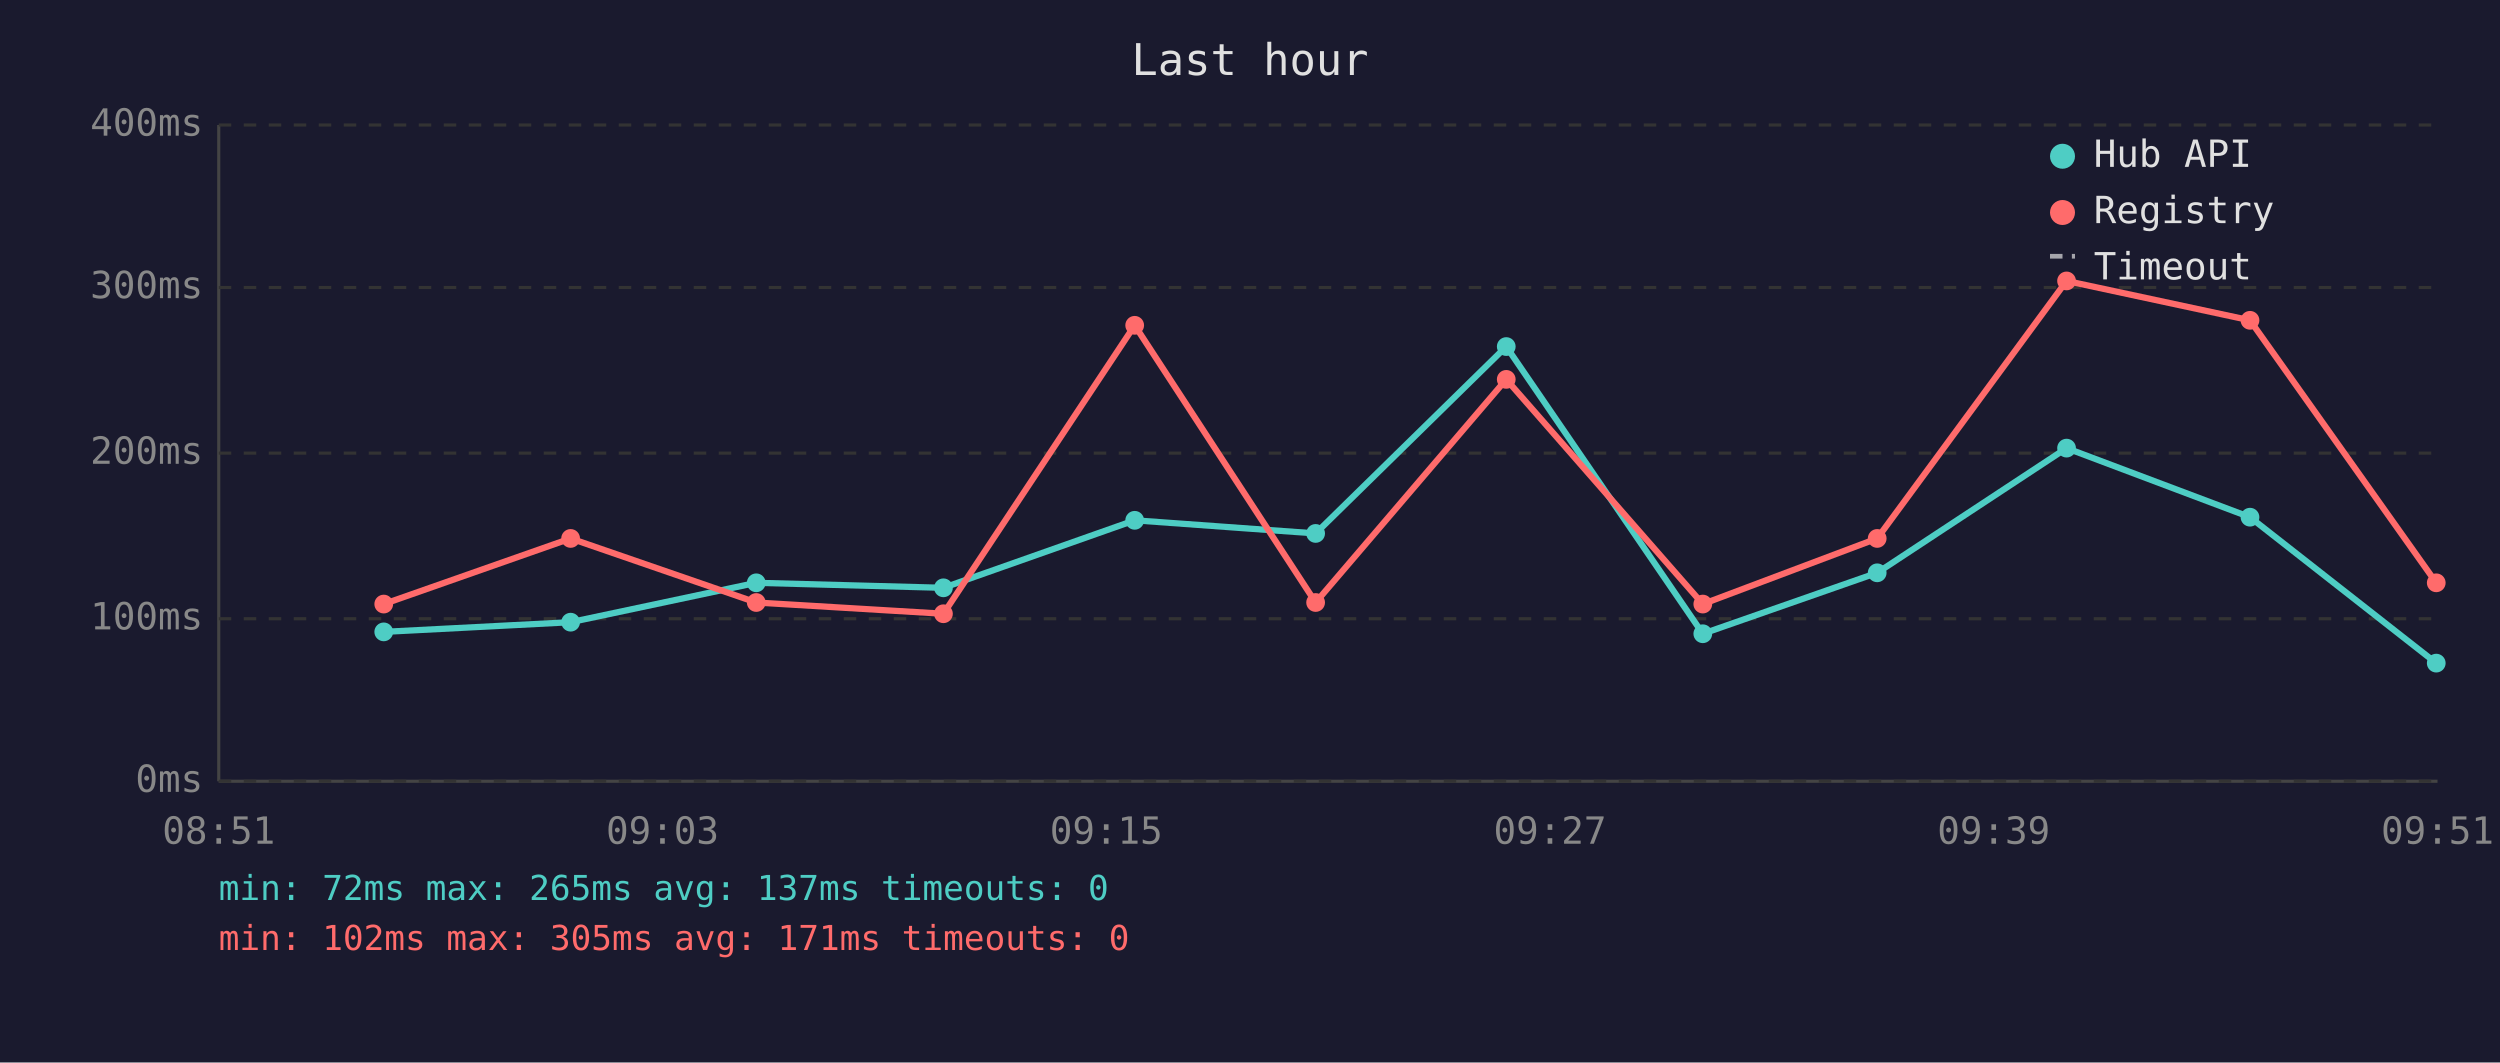
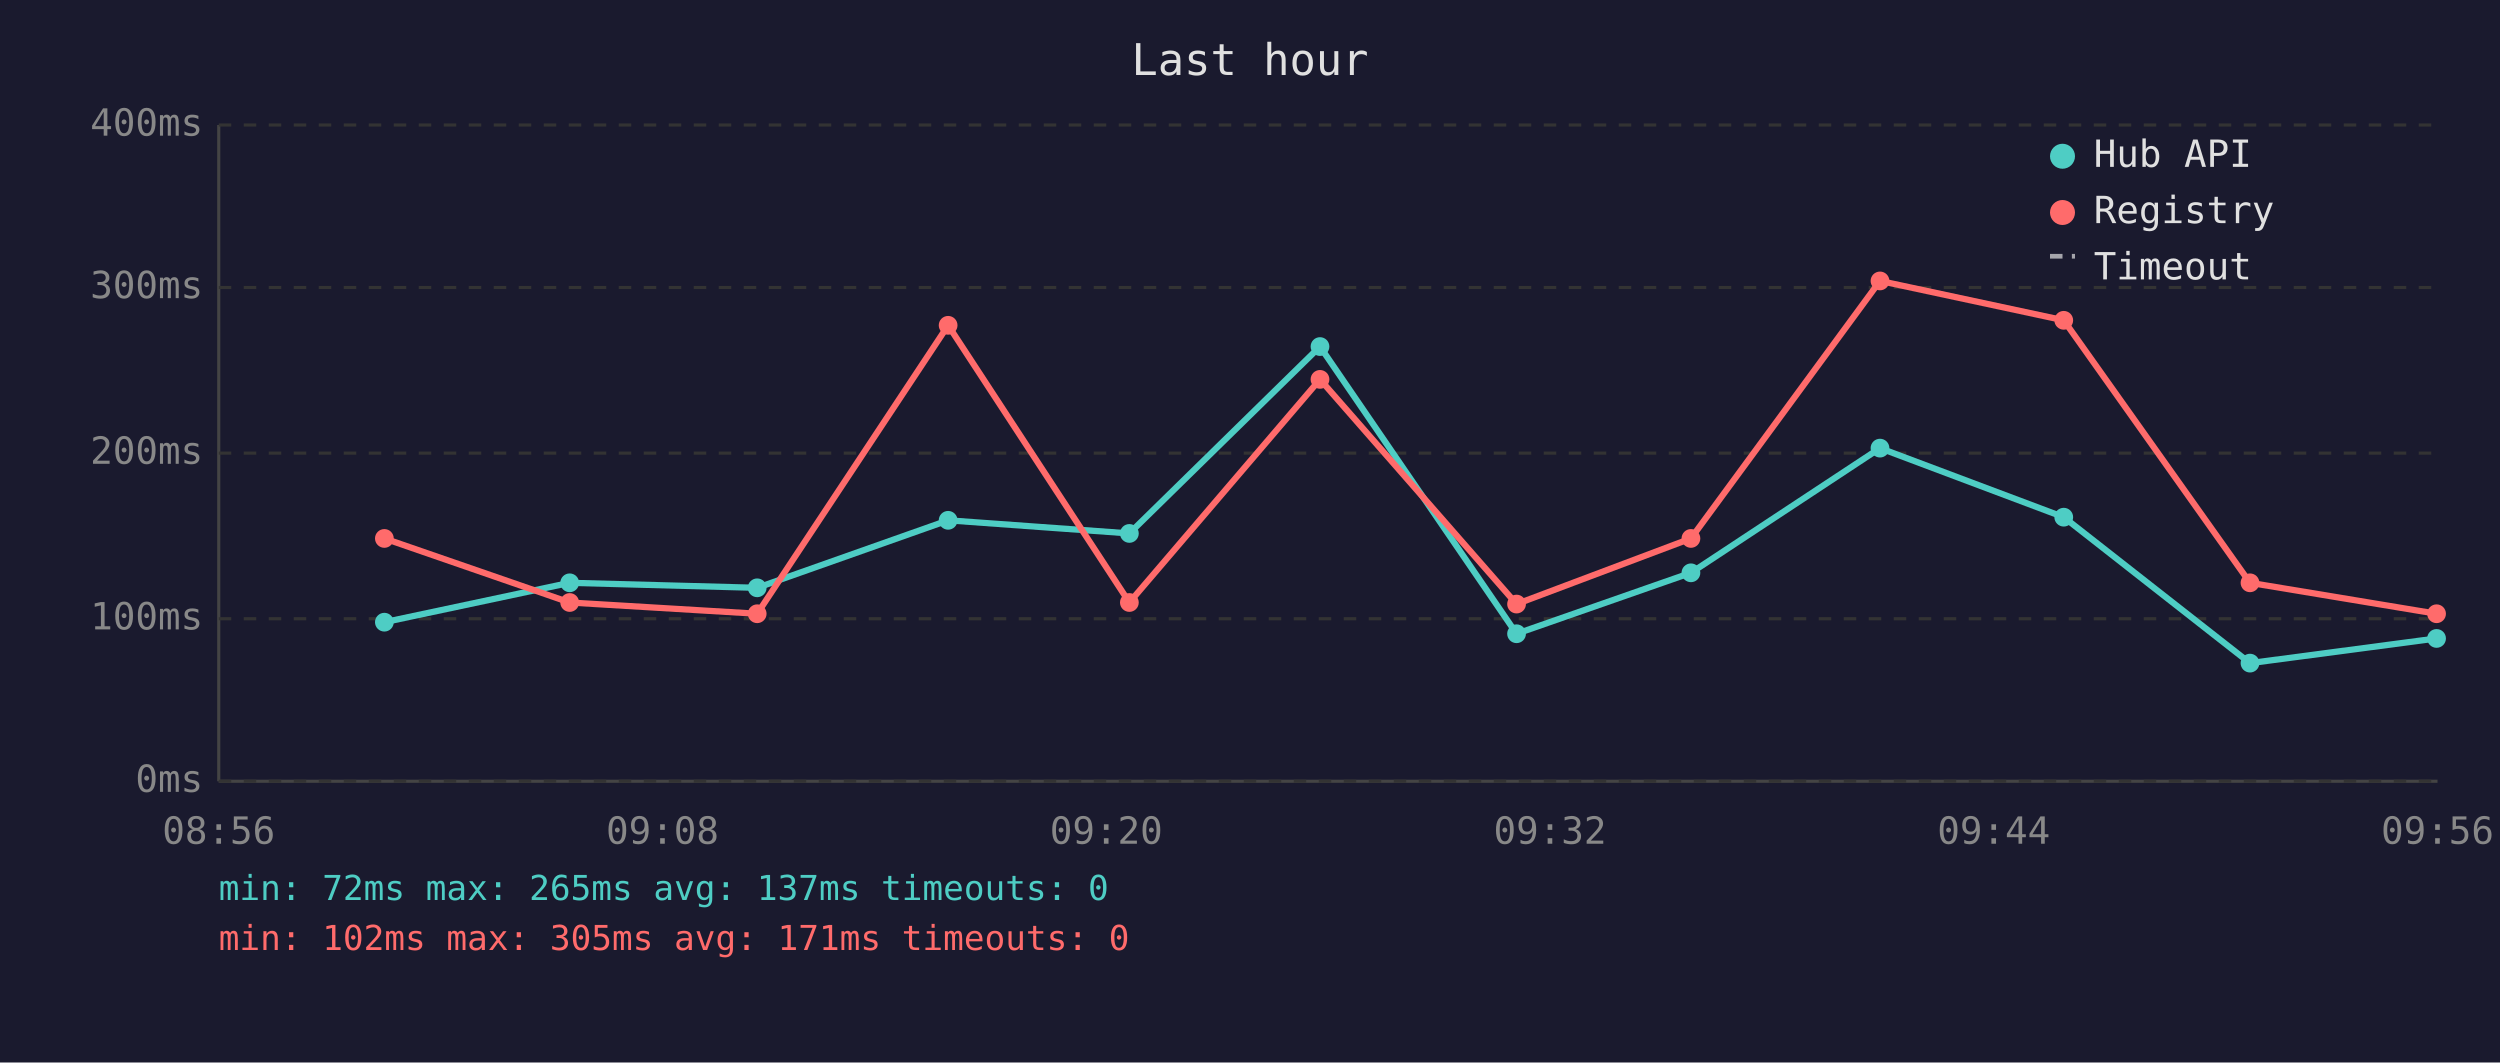
<svg xmlns="http://www.w3.org/2000/svg" viewBox="0 0 800 340" font-family="monospace" font-size="12">
  <rect width="800" height="340" fill="#1a1a2e" />
  <text x="400" y="24" fill="#e0e0e0" font-size="14" text-anchor="middle">Last hour</text>
  <line x1="70" y1="40" x2="70" y2="250" stroke="#444" stroke-width="1" />
  <line x1="70" y1="250" x2="780" y2="250" stroke="#444" stroke-width="1" />
  <line x1="70" y1="250" x2="780" y2="250" stroke="#333" stroke-width="1" stroke-dasharray="4" />
  <text x="65" y="250" fill="#888" text-anchor="end" dominant-baseline="middle">0ms</text>
  <line x1="70" y1="198" x2="780" y2="198" stroke="#333" stroke-width="1" stroke-dasharray="4" />
  <text x="65" y="198" fill="#888" text-anchor="end" dominant-baseline="middle">100ms</text>
  <line x1="70" y1="145" x2="780" y2="145" stroke="#333" stroke-width="1" stroke-dasharray="4" />
  <text x="65" y="145" fill="#888" text-anchor="end" dominant-baseline="middle">200ms</text>
  <line x1="70" y1="92" x2="780" y2="92" stroke="#333" stroke-width="1" stroke-dasharray="4" />
  <text x="65" y="92" fill="#888" text-anchor="end" dominant-baseline="middle">300ms</text>
  <line x1="70" y1="40" x2="780" y2="40" stroke="#333" stroke-width="1" stroke-dasharray="4" />
  <text x="65" y="40" fill="#888" text-anchor="end" dominant-baseline="middle">400ms</text>
-   <text x="70" y="270" fill="#888" text-anchor="middle">08:51</text>
-   <text x="212" y="270" fill="#888" text-anchor="middle">09:03</text>
-   <text x="354" y="270" fill="#888" text-anchor="middle">09:15</text>
-   <text x="496" y="270" fill="#888" text-anchor="middle">09:27</text>
-   <text x="638" y="270" fill="#888" text-anchor="middle">09:39</text>
-   <text x="780" y="270" fill="#888" text-anchor="middle">09:51</text>
-   <polyline points="122.8,202.2 182.6,199.1 242.0,186.5 301.9,188.1 363.1,166.5 421.0,170.7 482.0,110.9 544.9,202.8 600.7,183.3 661.3,143.4 720.0,165.5 779.6,212.2" fill="none" stroke="#4ecdc4" stroke-width="2" opacity="1" />
-   <circle cx="122.8" cy="202.2" r="3" fill="#4ecdc4" />
-   <circle cx="182.6" cy="199.1" r="3" fill="#4ecdc4" />
-   <circle cx="242.0" cy="186.5" r="3" fill="#4ecdc4" />
-   <circle cx="301.9" cy="188.1" r="3" fill="#4ecdc4" />
-   <circle cx="363.1" cy="166.5" r="3" fill="#4ecdc4" />
-   <circle cx="421.0" cy="170.7" r="3" fill="#4ecdc4" />
-   <circle cx="482.0" cy="110.9" r="3" fill="#4ecdc4" />
-   <circle cx="544.9" cy="202.8" r="3" fill="#4ecdc4" />
-   <circle cx="600.7" cy="183.3" r="3" fill="#4ecdc4" />
-   <circle cx="661.3" cy="143.4" r="3" fill="#4ecdc4" />
-   <circle cx="720.0" cy="165.5" r="3" fill="#4ecdc4" />
-   <circle cx="779.6" cy="212.2" r="3" fill="#4ecdc4" />
-   <polyline points="122.8,193.3 182.6,172.3 242.0,192.8 301.9,196.4 363.1,104.1 421.0,192.8 482.0,121.4 544.9,193.3 600.7,172.3 661.3,89.9 720.0,102.5 779.6,186.5" fill="none" stroke="#ff6b6b" stroke-width="2" opacity="1" />
-   <circle cx="122.8" cy="193.3" r="3" fill="#ff6b6b" />
-   <circle cx="182.6" cy="172.3" r="3" fill="#ff6b6b" />
-   <circle cx="242.0" cy="192.8" r="3" fill="#ff6b6b" />
-   <circle cx="301.9" cy="196.4" r="3" fill="#ff6b6b" />
-   <circle cx="363.1" cy="104.1" r="3" fill="#ff6b6b" />
-   <circle cx="421.0" cy="192.8" r="3" fill="#ff6b6b" />
-   <circle cx="482.0" cy="121.4" r="3" fill="#ff6b6b" />
-   <circle cx="544.9" cy="193.3" r="3" fill="#ff6b6b" />
-   <circle cx="600.7" cy="172.3" r="3" fill="#ff6b6b" />
-   <circle cx="661.3" cy="89.9" r="3" fill="#ff6b6b" />
-   <circle cx="720.0" cy="102.5" r="3" fill="#ff6b6b" />
-   <circle cx="779.6" cy="186.5" r="3" fill="#ff6b6b" />
+   <text x="70" y="270" fill="#888" text-anchor="middle">08:56</text>
+   <text x="212" y="270" fill="#888" text-anchor="middle">09:08</text>
+   <text x="354" y="270" fill="#888" text-anchor="middle">09:20</text>
+   <text x="496" y="270" fill="#888" text-anchor="middle">09:32</text>
+   <text x="638" y="270" fill="#888" text-anchor="middle">09:44</text>
+   <text x="780" y="270" fill="#888" text-anchor="middle">09:56</text>
+   <polyline points="123.0,199.1 182.3,186.5 242.3,188.1 303.4,166.5 361.4,170.7 422.4,110.9 485.3,202.8 541.1,183.3 601.6,143.4 660.4,165.5 720.0,212.2 779.7,204.3" fill="none" stroke="#4ecdc4" stroke-width="2" opacity="1" />
+   <circle cx="123.0" cy="199.1" r="3" fill="#4ecdc4" />
+   <circle cx="182.3" cy="186.5" r="3" fill="#4ecdc4" />
+   <circle cx="242.3" cy="188.1" r="3" fill="#4ecdc4" />
+   <circle cx="303.4" cy="166.5" r="3" fill="#4ecdc4" />
+   <circle cx="361.4" cy="170.7" r="3" fill="#4ecdc4" />
+   <circle cx="422.4" cy="110.9" r="3" fill="#4ecdc4" />
+   <circle cx="485.3" cy="202.8" r="3" fill="#4ecdc4" />
+   <circle cx="541.1" cy="183.3" r="3" fill="#4ecdc4" />
+   <circle cx="601.6" cy="143.4" r="3" fill="#4ecdc4" />
+   <circle cx="660.4" cy="165.5" r="3" fill="#4ecdc4" />
+   <circle cx="720.0" cy="212.2" r="3" fill="#4ecdc4" />
+   <circle cx="779.7" cy="204.3" r="3" fill="#4ecdc4" />
+   <polyline points="123.0,172.3 182.3,192.8 242.3,196.4 303.4,104.1 361.4,192.8 422.4,121.4 485.3,193.3 541.1,172.3 601.6,89.9 660.4,102.5 720.0,186.5 779.7,196.4" fill="none" stroke="#ff6b6b" stroke-width="2" opacity="1" />
+   <circle cx="123.0" cy="172.3" r="3" fill="#ff6b6b" />
+   <circle cx="182.3" cy="192.8" r="3" fill="#ff6b6b" />
+   <circle cx="242.3" cy="196.4" r="3" fill="#ff6b6b" />
+   <circle cx="303.4" cy="104.1" r="3" fill="#ff6b6b" />
+   <circle cx="361.4" cy="192.8" r="3" fill="#ff6b6b" />
+   <circle cx="422.4" cy="121.4" r="3" fill="#ff6b6b" />
+   <circle cx="485.3" cy="193.3" r="3" fill="#ff6b6b" />
+   <circle cx="541.1" cy="172.3" r="3" fill="#ff6b6b" />
+   <circle cx="601.6" cy="89.9" r="3" fill="#ff6b6b" />
+   <circle cx="660.4" cy="102.5" r="3" fill="#ff6b6b" />
+   <circle cx="720.0" cy="186.5" r="3" fill="#ff6b6b" />
+   <circle cx="779.7" cy="196.4" r="3" fill="#ff6b6b" />
  <circle cx="660" cy="50" r="4" fill="#4ecdc4" />
  <text x="670" y="50" fill="#e0e0e0" dominant-baseline="middle">Hub API</text>
  <circle cx="660" cy="68" r="4" fill="#ff6b6b" />
  <text x="670" y="68" fill="#e0e0e0" dominant-baseline="middle">Registry</text>
  <line x1="656" y1="82" x2="664" y2="82" stroke="#e0e0e0" stroke-width="1.5" stroke-dasharray="4,3" opacity="0.7" />
  <text x="670" y="86" fill="#e0e0e0" dominant-baseline="middle">Timeout</text>
  <text x="70" y="288" fill="#4ecdc4" font-size="11">min: 72ms  max: 265ms  avg: 137ms  timeouts: 0</text>
  <text x="70" y="304" fill="#ff6b6b" font-size="11">min: 102ms  max: 305ms  avg: 171ms  timeouts: 0</text>
</svg>
